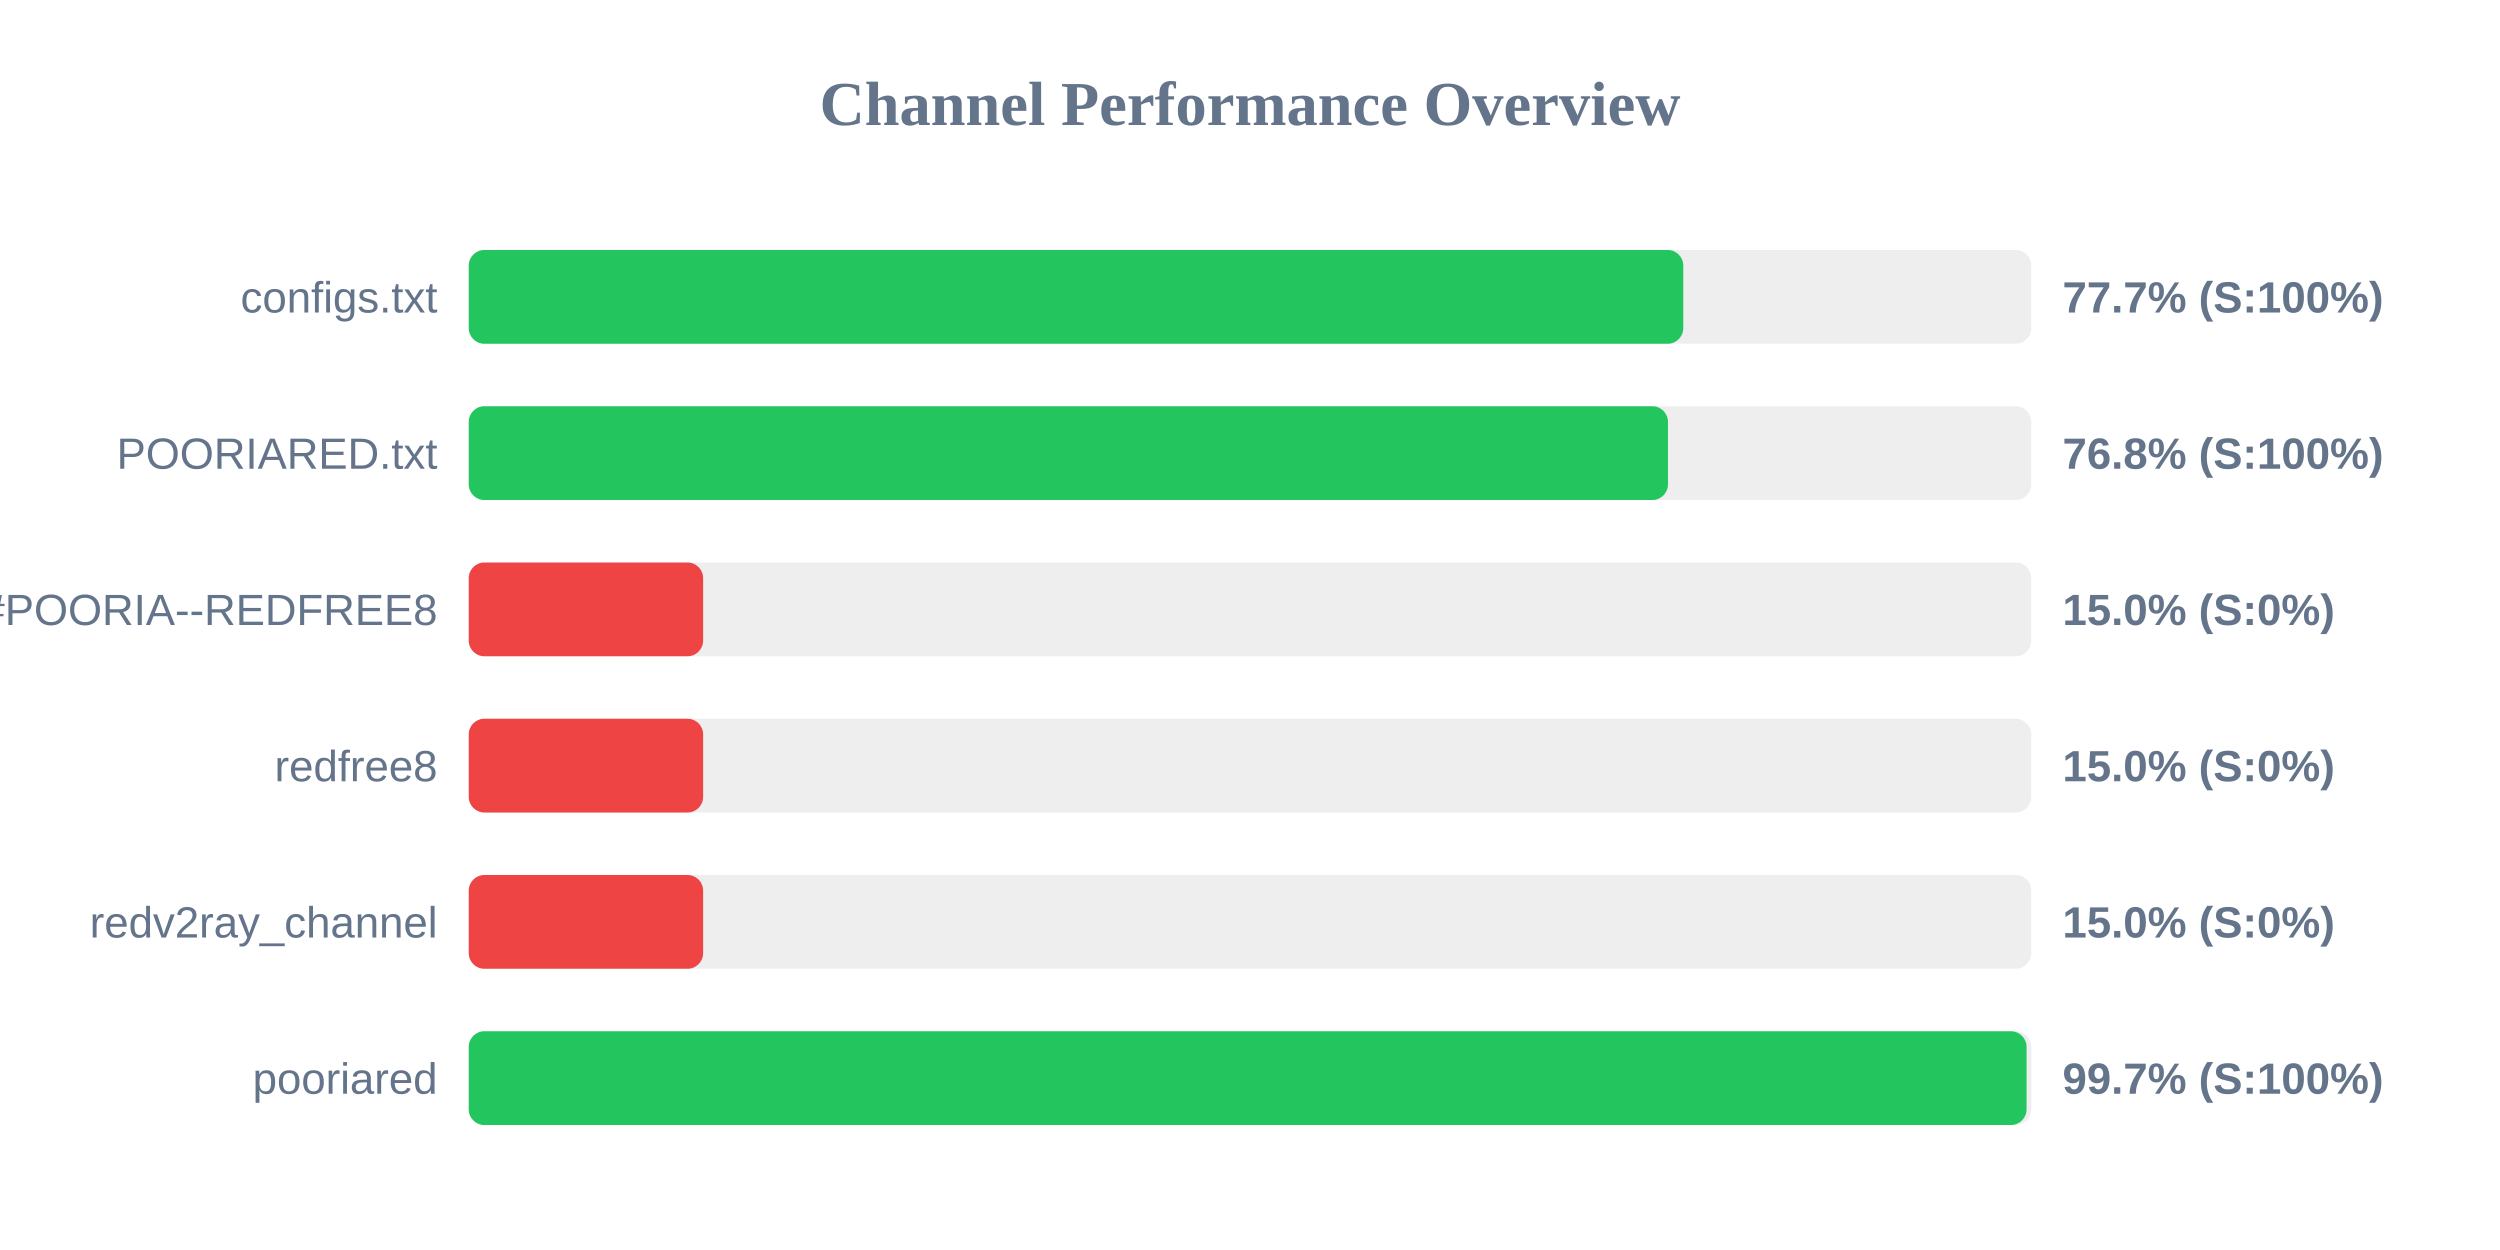
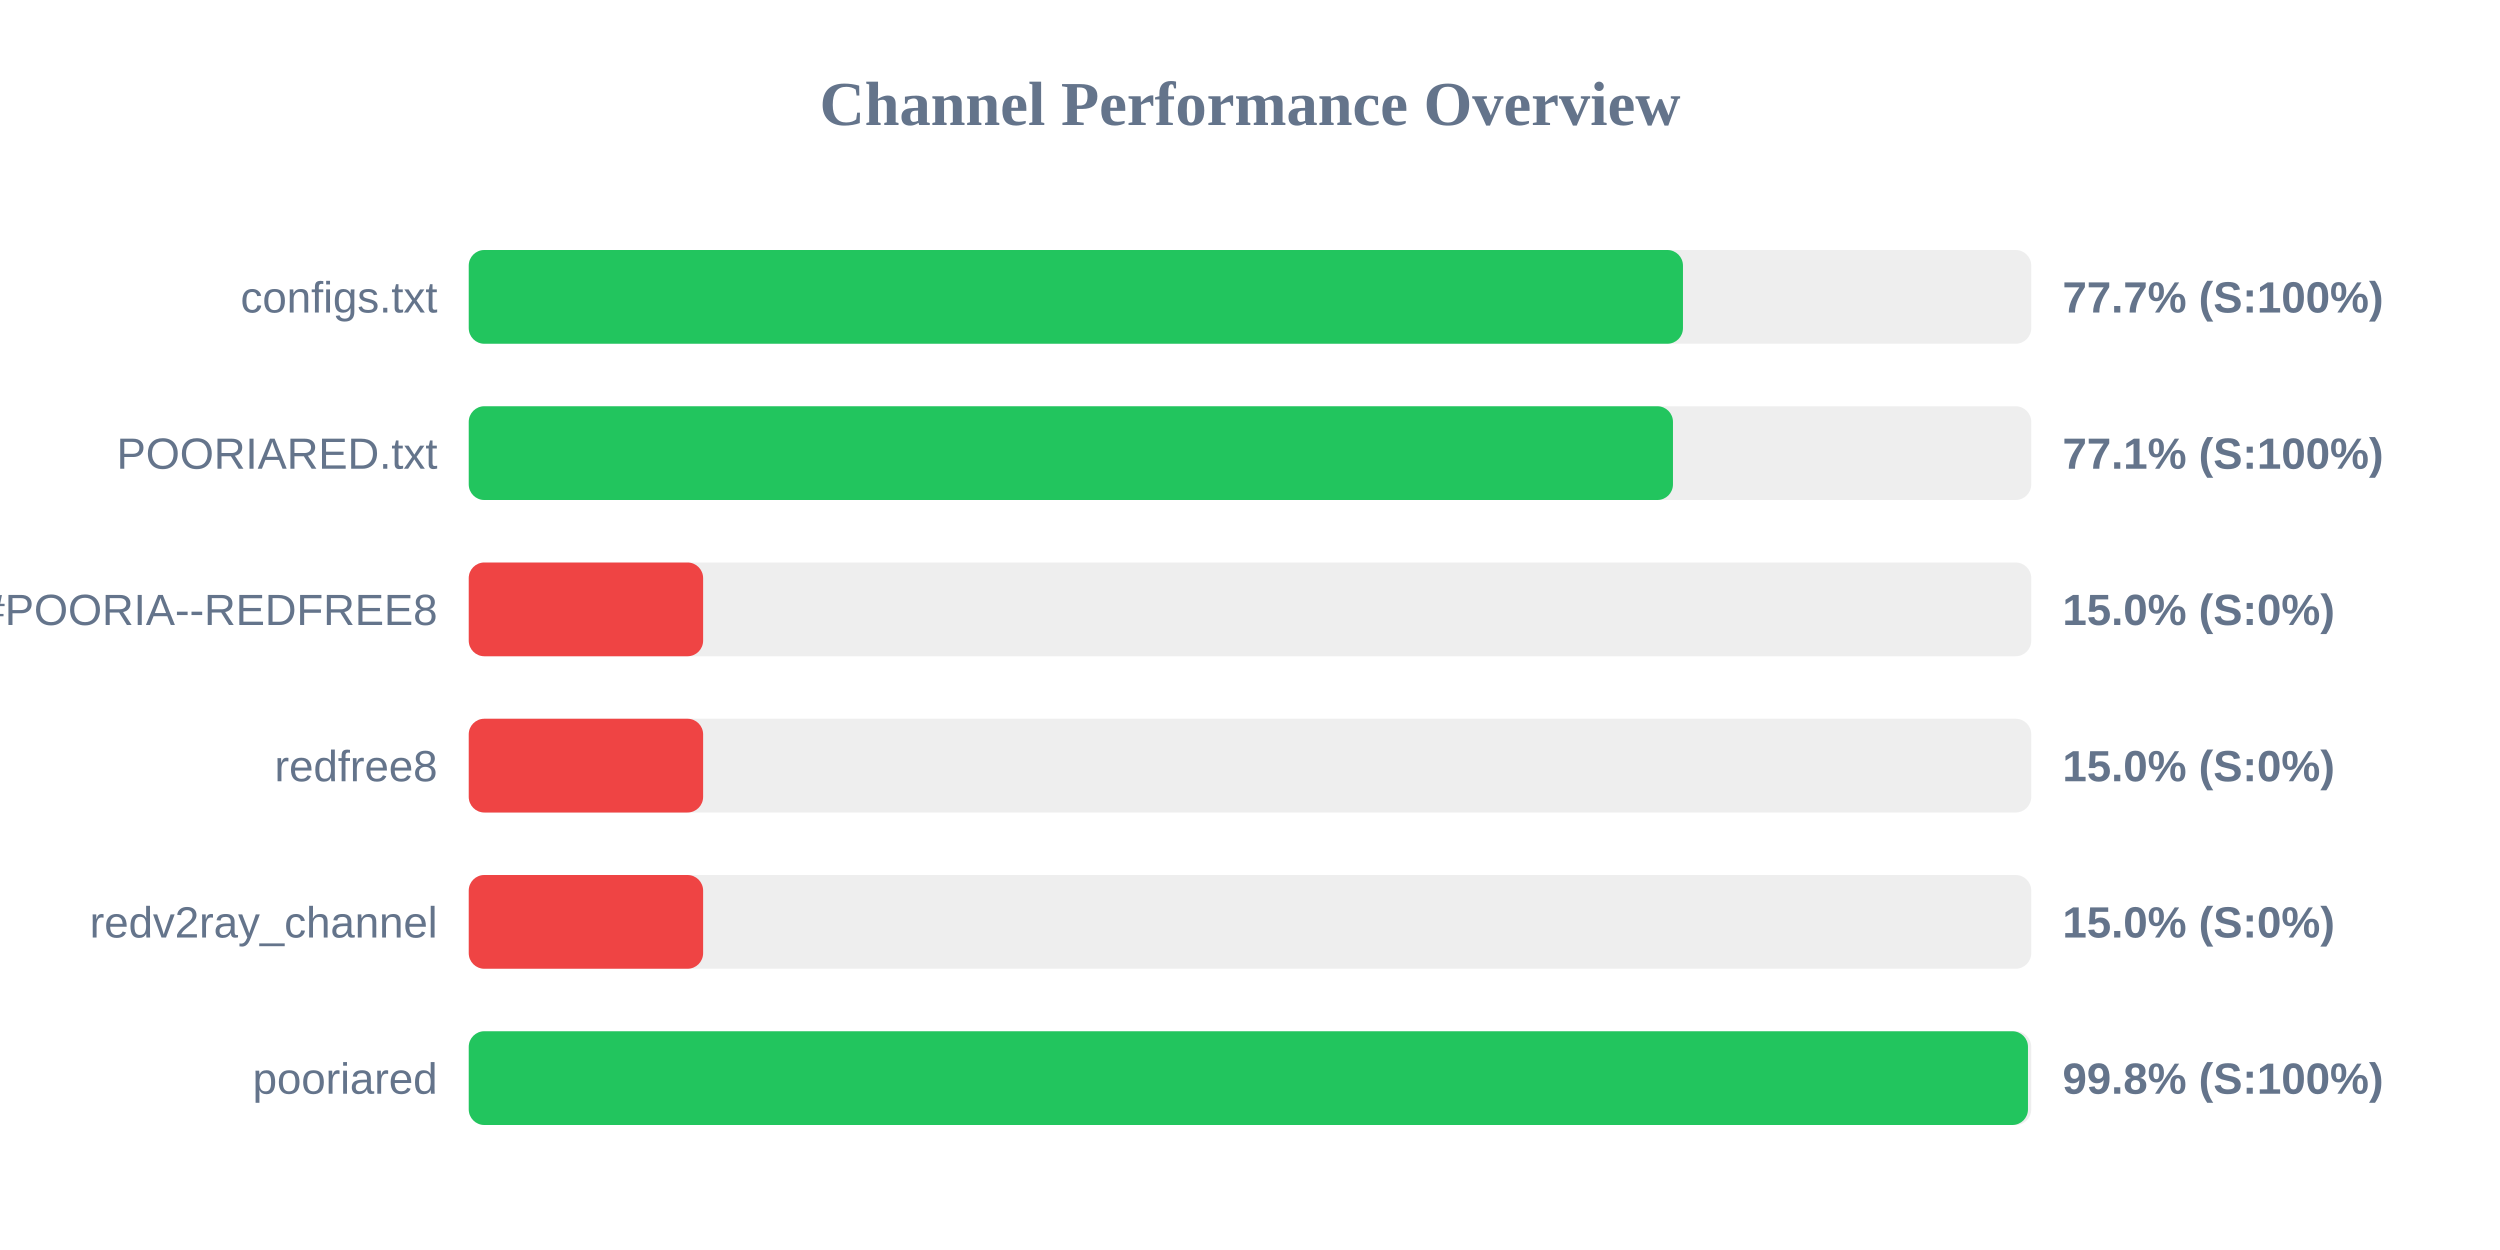
<svg xmlns="http://www.w3.org/2000/svg" width="800" height="400" version="1.1">
  <style>
        .row { font: 14px Arial; fill: #64748b; }
        .score { font: bold 14px Arial; fill: #64748b; }
    </style>
  <text x="400" y="40" text-anchor="middle" font-size="20px" font-weight="bold" fill="#64748b">Channel Performance Overview</text>
  <rect x="150" y="80" width="500" height="30" fill="#eee" rx="5" />
-   <rect x="150" y="80" width="388.65" height="30" fill="#22c55e" rx="5" />
+   <rect x="150" y="80" width="388.55" height="30" fill="#22c55e" rx="5" />
  <text x="140" y="100" text-anchor="end" class="row">configs.txt</text>
  <text x="660" y="100" text-anchor="start" class="score">77.7% (S:100%)</text>
  <rect x="150" y="130" width="500" height="30" fill="#eee" rx="5" />
-   <rect x="150" y="130" width="383.75" height="30" fill="#22c55e" rx="5" />
+   <rect x="150" y="130" width="385.35" height="30" fill="#22c55e" rx="5" />
  <text x="140" y="150" text-anchor="end" class="row">POORIARED.txt</text>
-   <text x="660" y="150" text-anchor="start" class="score">76.8% (S:100%)</text>
+   <text x="660" y="150" text-anchor="start" class="score">77.1% (S:100%)</text>
  <rect x="150" y="180" width="500" height="30" fill="#eee" rx="5" />
  <rect x="150" y="180" width="75.0" height="30" fill="#ef4444" rx="5" />
  <text x="140" y="200" text-anchor="end" class="row">POORIA--REDFREE8.txt#POORIA--REDFREE8</text>
  <text x="660" y="200" text-anchor="start" class="score">15.0% (S:0%)</text>
  <rect x="150" y="230" width="500" height="30" fill="#eee" rx="5" />
  <rect x="150" y="230" width="75.0" height="30" fill="#ef4444" rx="5" />
  <text x="140" y="250" text-anchor="end" class="row">redfree8</text>
  <text x="660" y="250" text-anchor="start" class="score">15.0% (S:0%)</text>
  <rect x="150" y="280" width="500" height="30" fill="#eee" rx="5" />
  <rect x="150" y="280" width="75.0" height="30" fill="#ef4444" rx="5" />
  <text x="140" y="300" text-anchor="end" class="row">redv2ray_channel</text>
  <text x="660" y="300" text-anchor="start" class="score">15.0% (S:0%)</text>
  <rect x="150" y="330" width="500" height="30" fill="#eee" rx="5" />
-   <rect x="150" y="330" width="498.5" height="30" fill="#22c55e" rx="5" />
+   <rect x="150" y="330" width="498.95" height="30" fill="#22c55e" rx="5" />
  <text x="140" y="350" text-anchor="end" class="row">pooriared</text>
-   <text x="660" y="350" text-anchor="start" class="score">99.7% (S:100%)</text>
+   <text x="660" y="350" text-anchor="start" class="score">99.8% (S:100%)</text>
</svg>
